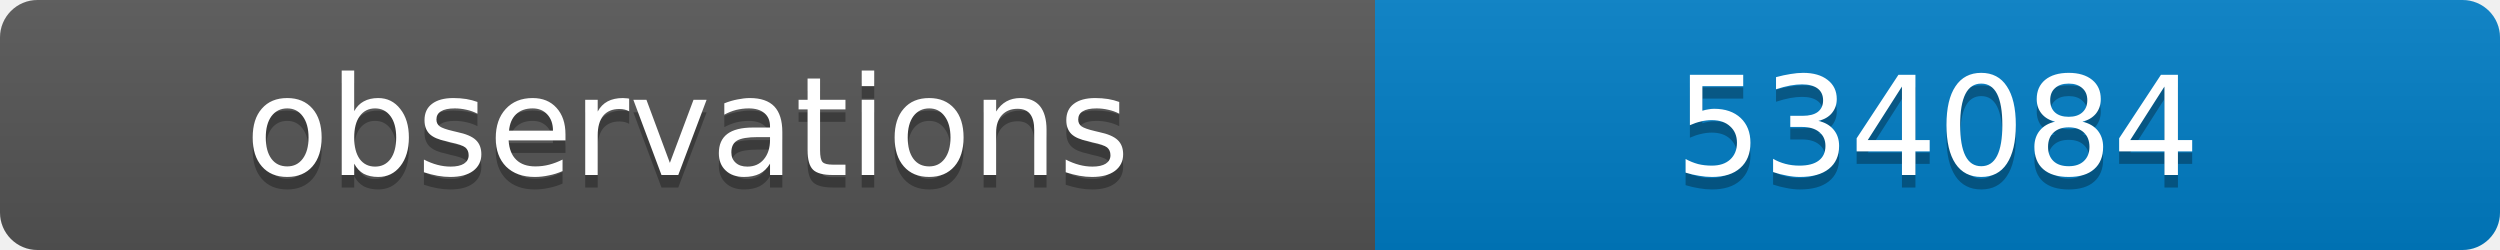
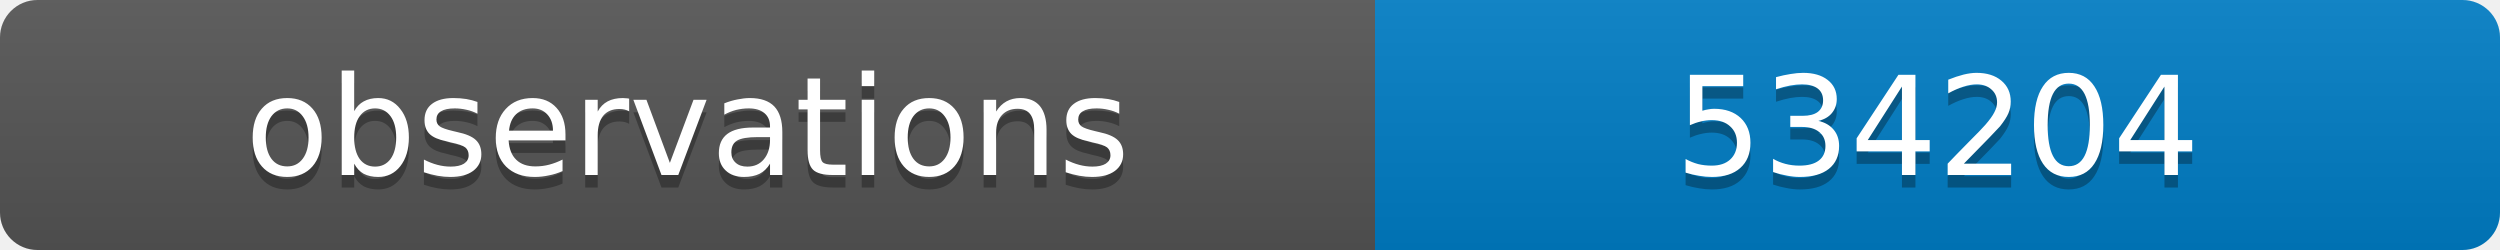
<svg xmlns="http://www.w3.org/2000/svg" width="200" height="20">
  <linearGradient id="b" x2="0" y2="100%">
    <stop offset="0" stop-color="#bbb" stop-opacity=".1" />
    <stop offset="1" stop-opacity=".1" />
  </linearGradient>
  <clipPath id="a">
    <rect width="200" height="20" rx="3" fill="#fff" />
  </clipPath>
  <g clip-path="url(#a)">
    <path fill="#555" d="M0 0h110v20H0z" />
    <path fill="#007ec6" d="M110 0h90v20H110z" />
    <path fill="url(#b)" d="M0 0h200v20H0z" />
  </g>
  <g fill="#fff" text-anchor="middle" font-family="DejaVu Sans,Verdana,Geneva,sans-serif" font-size="11">
    <text x="55" y="15" fill="#010101" fill-opacity=".3">observations</text>
    <text x="55" y="14">observations</text>
-     <text x="155" y="15" fill="#010101" fill-opacity=".3">534084</text>
-     <text x="155" y="14">534084</text>
+     <text x="155" y="15" fill="#010101" fill-opacity=".3">534204</text>
+     <text x="155" y="14">534204</text>
  </g>
</svg>
